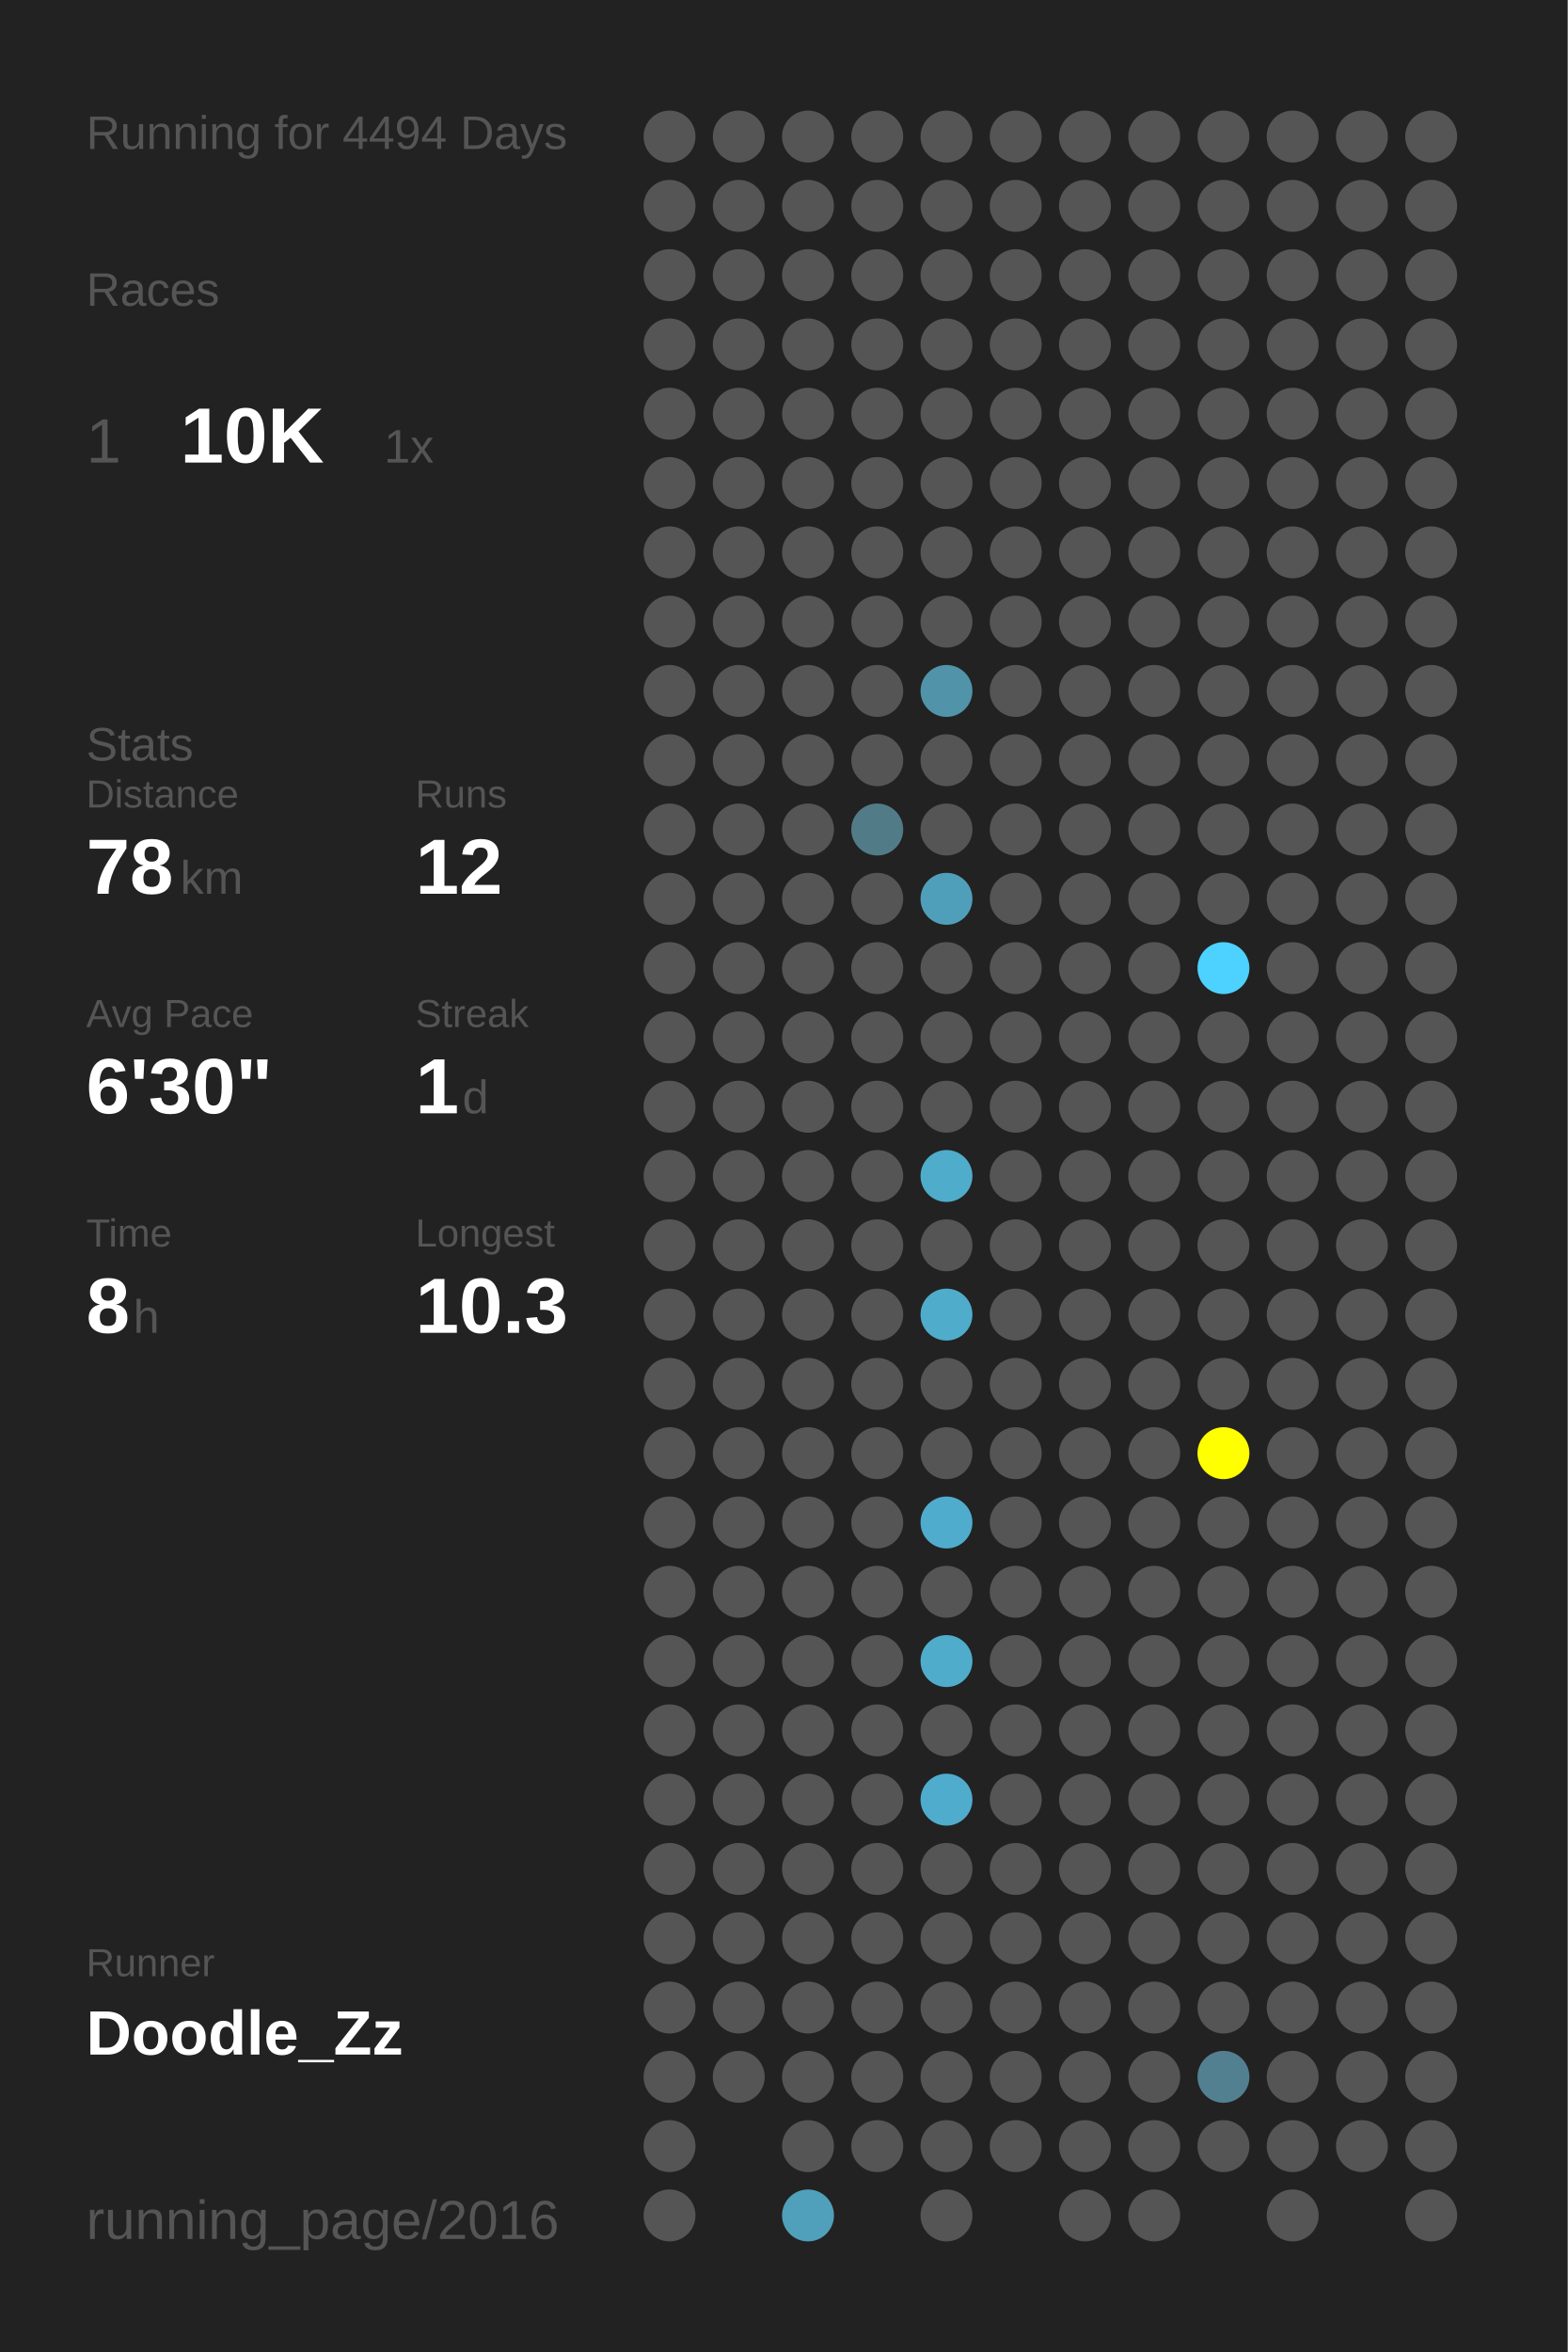
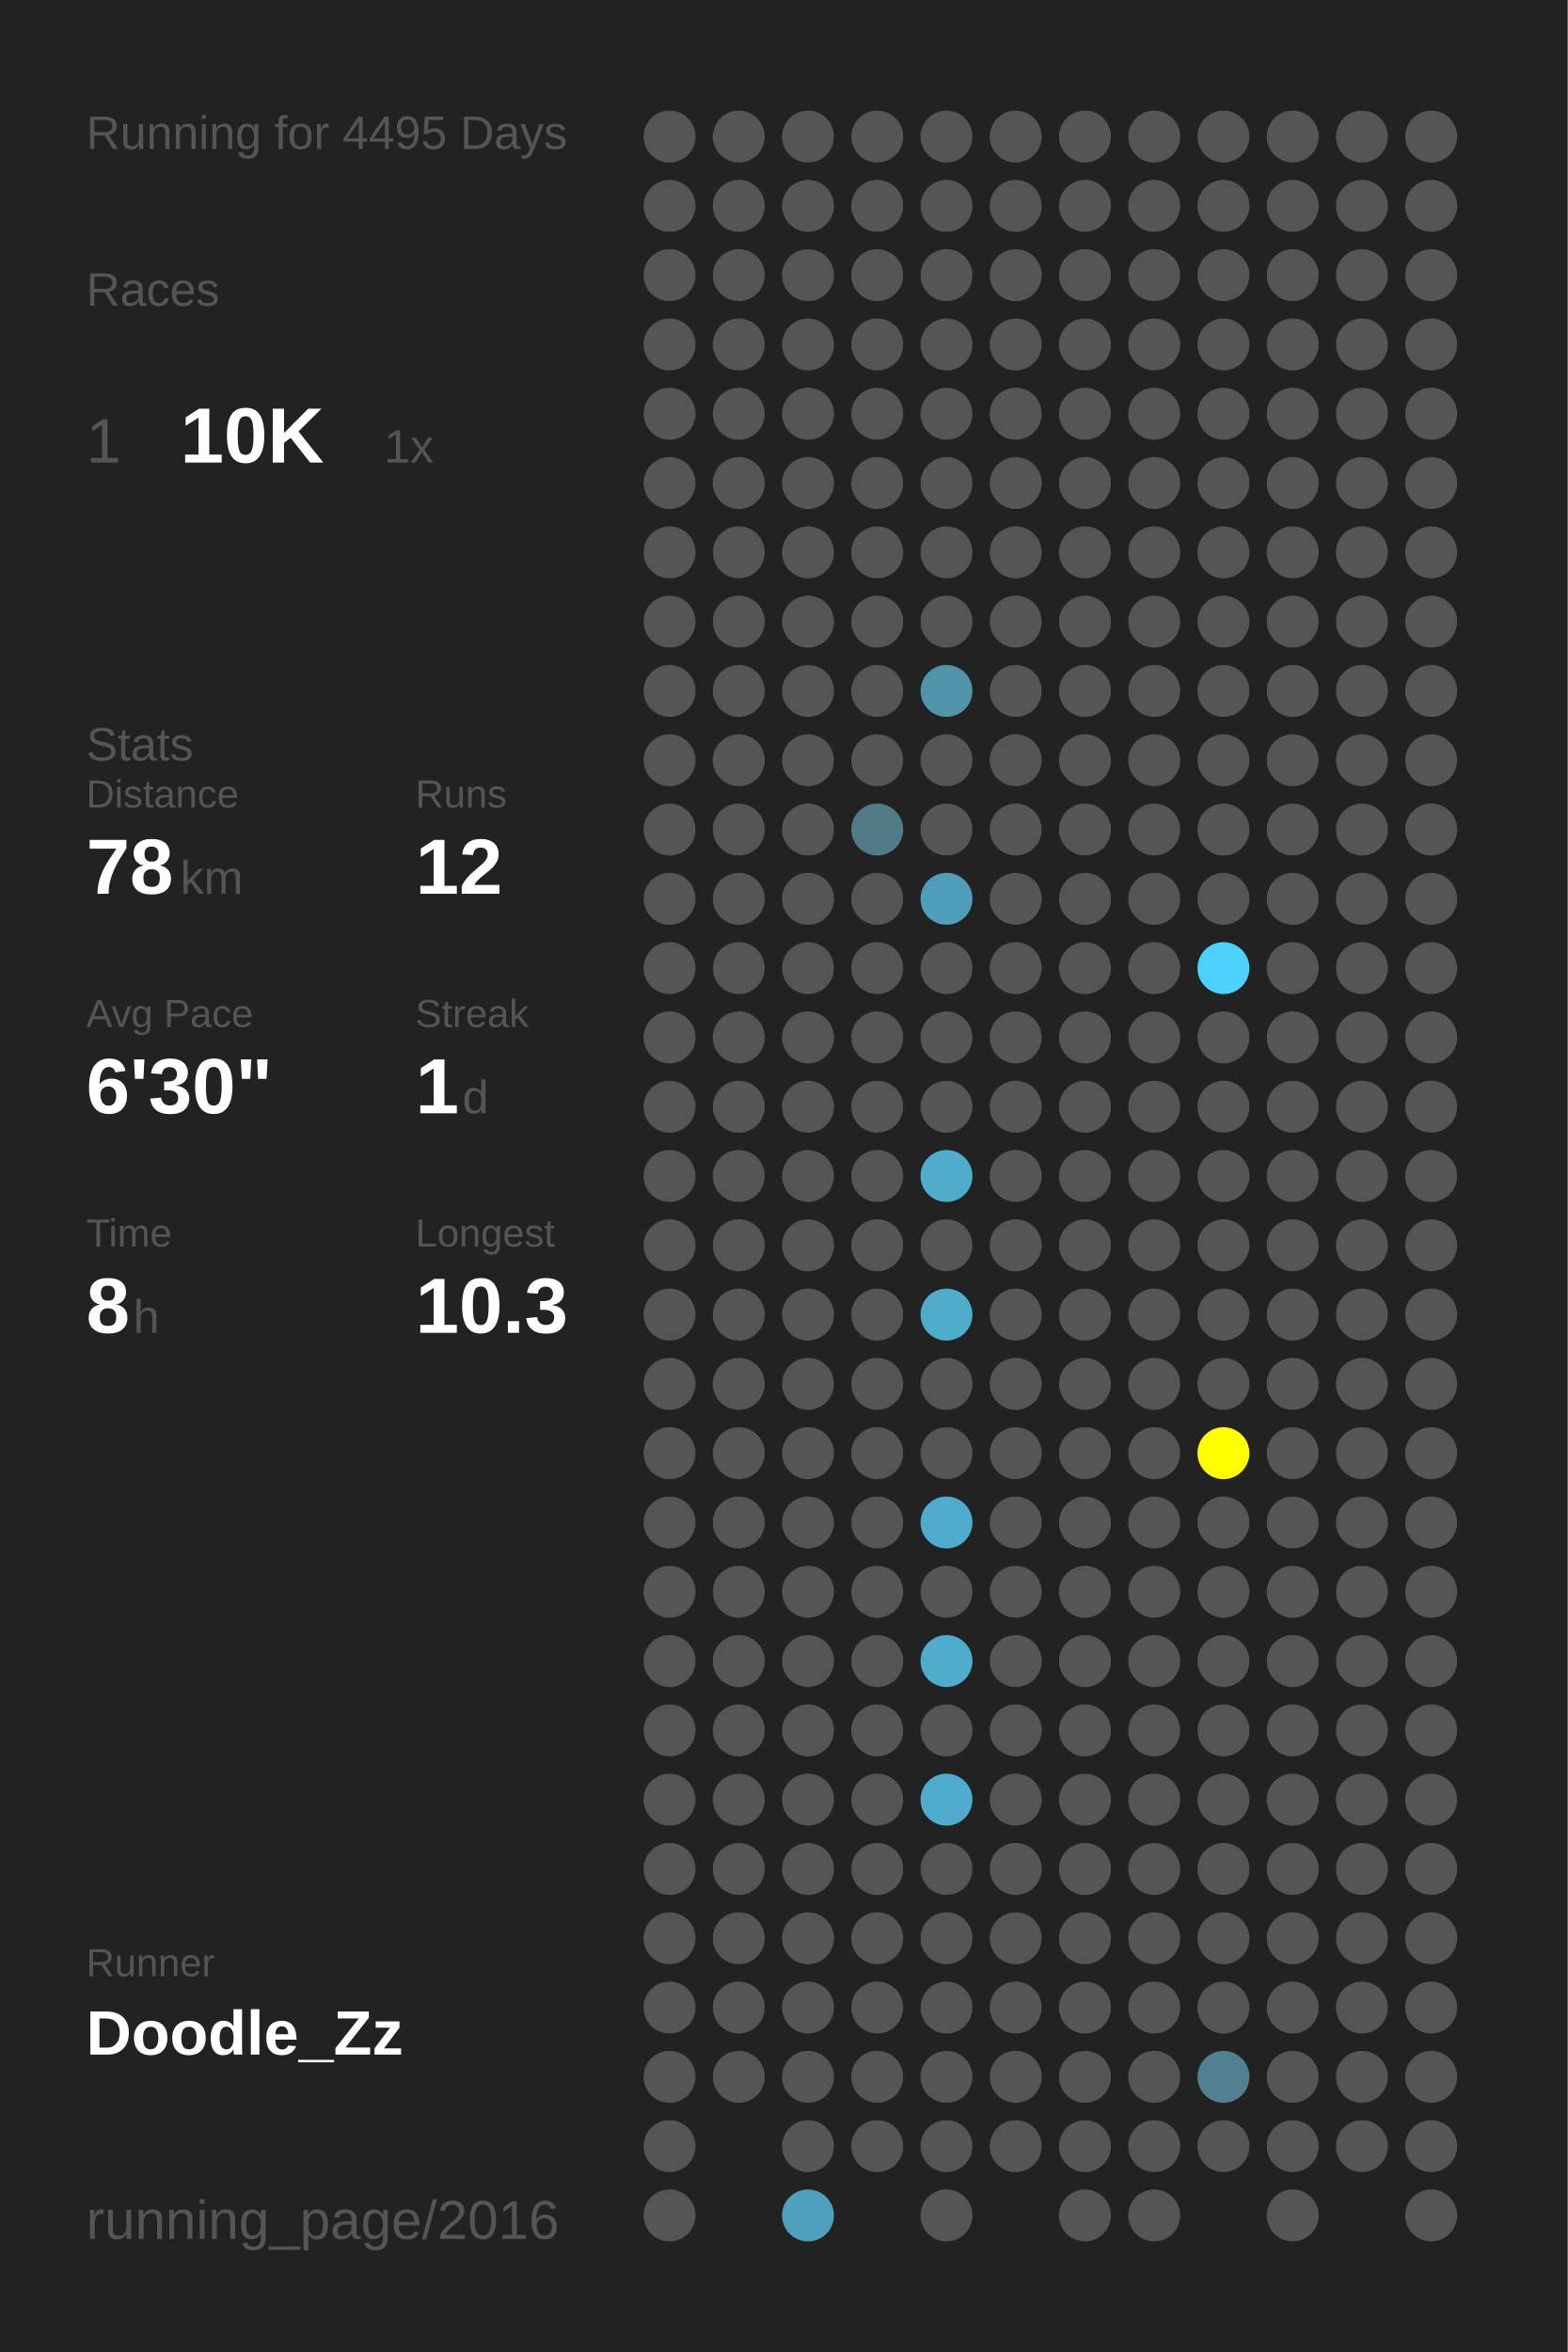
<svg xmlns="http://www.w3.org/2000/svg" baseProfile="full" height="300mm" version="1.1" viewBox="0,0,200,300" width="200mm">
  <defs />
  <rect fill="#222222" height="300" width="200" x="0" y="0" />
-   <text fill="#555555" style="font-size:6px; font-family:Arial;" x="11" y="19">Running for 4494 Days</text>
+   <text fill="#555555" style="font-size:6px; font-family:Arial;" x="11" y="19">Running for 4495 Days</text>
  <text fill="#555555" style="font-size:6px; font-family:Arial;" x="11" y="39">Races</text>
  <text fill="#555555" style="font-size:8px; font-family:Arial;" x="11" y="59">1</text>
  <text fill="#FFFFFF" style="font-size:10px; font-family:Arial; font-weight:bold;" x="23" y="59">10K</text>
  <text fill="#555555" style="font-size:6px; font-family:Arial;" x="49" y="59">1x</text>
  <text fill="#555555" style="font-size:6px; font-family:Arial;" x="11" y="97">Stats</text>
  <text fill="#555555" style="font-size:5px; font-family:Arial;" x="11" y="103">Distance</text>
  <text fill="#FFFFFF" style="font-size:10px; font-family:Arial; font-weight:bold;" x="11" y="114">78</text>
  <text fill="#555555" style="font-size:6px; font-family:Arial;" x="23" y="114">km</text>
  <text fill="#555555" style="font-size:5px; font-family:Arial;" x="53" y="103">Runs</text>
  <text fill="#FFFFFF" style="font-size:10px; font-family:Arial; font-weight:bold;" x="53" y="114">12</text>
  <text fill="#555555" style="font-size:5px; font-family:Arial;" x="11" y="131">Avg Pace</text>
  <text fill="#FFFFFF" style="font-size:10px; font-family:Arial; font-weight:bold;" x="11" y="142">6'30"</text>
  <text fill="#555555" style="font-size:5px; font-family:Arial;" x="53" y="131">Streak</text>
  <text fill="#FFFFFF" style="font-size:10px; font-family:Arial; font-weight:bold;" x="53" y="142">1</text>
  <text fill="#555555" style="font-size:6px; font-family:Arial;" x="59" y="142">d</text>
  <text fill="#555555" style="font-size:5px; font-family:Arial;" x="11" y="159">Time</text>
  <text fill="#FFFFFF" style="font-size:10px; font-family:Arial; font-weight:bold;" x="11" y="170">8</text>
  <text fill="#555555" style="font-size:6px; font-family:Arial;" x="17" y="170">h</text>
  <text fill="#555555" style="font-size:5px; font-family:Arial;" x="53" y="159">Longest</text>
  <text fill="#FFFFFF" style="font-size:10px; font-family:Arial; font-weight:bold;" x="53" y="170">10.3</text>
  <text fill="#555555" style="font-size:5px; font-family:Arial;" x="11" y="252.065">Runner</text>
  <text fill="#FFFFFF" style="font-size:8px; font-family:Arial; font-weight:bold;" x="11" y="262.065">Doodle_Zz</text>
  <text fill="#555555" style="font-size:7px; font-family:Arial;" x="11" y="285.581">running_page/2016</text>
  <circle cx="85.417" cy="17.419" fill="#555555" r="3.312" />
  <circle cx="85.417" cy="26.258" fill="#555555" r="3.312" />
  <circle cx="85.417" cy="35.097" fill="#555555" r="3.312" />
  <circle cx="85.417" cy="43.935" fill="#555555" r="3.312" />
  <circle cx="85.417" cy="52.774" fill="#555555" r="3.312" />
  <circle cx="85.417" cy="61.613" fill="#555555" r="3.312" />
  <circle cx="85.417" cy="70.452" fill="#555555" r="3.312" />
  <circle cx="85.417" cy="79.29" fill="#555555" r="3.312" />
  <circle cx="85.417" cy="88.129" fill="#555555" r="3.312" />
  <circle cx="85.417" cy="96.968" fill="#555555" r="3.312" />
  <circle cx="85.417" cy="105.806" fill="#555555" r="3.312" />
  <circle cx="85.417" cy="114.645" fill="#555555" r="3.312" />
  <circle cx="85.417" cy="123.484" fill="#555555" r="3.312" />
  <circle cx="85.417" cy="132.323" fill="#555555" r="3.312" />
  <circle cx="85.417" cy="141.161" fill="#555555" r="3.312" />
  <circle cx="85.417" cy="150" fill="#555555" r="3.312" />
  <circle cx="85.417" cy="158.839" fill="#555555" r="3.312" />
  <circle cx="85.417" cy="167.677" fill="#555555" r="3.312" />
  <circle cx="85.417" cy="176.516" fill="#555555" r="3.312" />
  <circle cx="85.417" cy="185.355" fill="#555555" r="3.312" />
  <circle cx="85.417" cy="194.194" fill="#555555" r="3.312" />
  <circle cx="85.417" cy="203.032" fill="#555555" r="3.312" />
  <circle cx="85.417" cy="211.871" fill="#555555" r="3.312" />
  <circle cx="85.417" cy="220.71" fill="#555555" r="3.312" />
  <circle cx="85.417" cy="229.548" fill="#555555" r="3.312" />
  <circle cx="85.417" cy="238.387" fill="#555555" r="3.312" />
  <circle cx="85.417" cy="247.226" fill="#555555" r="3.312" />
  <circle cx="85.417" cy="256.065" fill="#555555" r="3.312" />
  <circle cx="85.417" cy="264.903" fill="#555555" r="3.312" />
  <circle cx="85.417" cy="273.742" fill="#555555" r="3.312" />
  <circle cx="85.417" cy="282.581" fill="#555555" r="3.312" />
  <circle cx="94.25" cy="17.419" fill="#555555" r="3.312" />
  <circle cx="94.25" cy="26.258" fill="#555555" r="3.312" />
  <circle cx="94.25" cy="35.097" fill="#555555" r="3.312" />
  <circle cx="94.25" cy="43.935" fill="#555555" r="3.312" />
  <circle cx="94.25" cy="52.774" fill="#555555" r="3.312" />
  <circle cx="94.25" cy="61.613" fill="#555555" r="3.312" />
  <circle cx="94.25" cy="70.452" fill="#555555" r="3.312" />
  <circle cx="94.25" cy="79.29" fill="#555555" r="3.312" />
  <circle cx="94.25" cy="88.129" fill="#555555" r="3.312" />
  <circle cx="94.25" cy="96.968" fill="#555555" r="3.312" />
  <circle cx="94.25" cy="105.806" fill="#555555" r="3.312" />
  <circle cx="94.25" cy="114.645" fill="#555555" r="3.312" />
  <circle cx="94.25" cy="123.484" fill="#555555" r="3.312" />
  <circle cx="94.25" cy="132.323" fill="#555555" r="3.312" />
  <circle cx="94.25" cy="141.161" fill="#555555" r="3.312" />
  <circle cx="94.25" cy="150" fill="#555555" r="3.312" />
  <circle cx="94.25" cy="158.839" fill="#555555" r="3.312" />
  <circle cx="94.25" cy="167.677" fill="#555555" r="3.312" />
  <circle cx="94.25" cy="176.516" fill="#555555" r="3.312" />
  <circle cx="94.25" cy="185.355" fill="#555555" r="3.312" />
  <circle cx="94.25" cy="194.194" fill="#555555" r="3.312" />
  <circle cx="94.25" cy="203.032" fill="#555555" r="3.312" />
  <circle cx="94.25" cy="211.871" fill="#555555" r="3.312" />
  <circle cx="94.25" cy="220.71" fill="#555555" r="3.312" />
  <circle cx="94.25" cy="229.548" fill="#555555" r="3.312" />
  <circle cx="94.25" cy="238.387" fill="#555555" r="3.312" />
  <circle cx="94.25" cy="247.226" fill="#555555" r="3.312" />
  <circle cx="94.25" cy="256.065" fill="#555555" r="3.312" />
  <circle cx="94.25" cy="264.903" fill="#555555" r="3.312" />
  <circle cx="103.083" cy="17.419" fill="#555555" r="3.312" />
  <circle cx="103.083" cy="26.258" fill="#555555" r="3.312" />
  <circle cx="103.083" cy="35.097" fill="#555555" r="3.312" />
  <circle cx="103.083" cy="43.935" fill="#555555" r="3.312" />
  <circle cx="103.083" cy="52.774" fill="#555555" r="3.312" />
  <circle cx="103.083" cy="61.613" fill="#555555" r="3.312" />
  <circle cx="103.083" cy="70.452" fill="#555555" r="3.312" />
  <circle cx="103.083" cy="79.29" fill="#555555" r="3.312" />
  <circle cx="103.083" cy="88.129" fill="#555555" r="3.312" />
  <circle cx="103.083" cy="96.968" fill="#555555" r="3.312" />
  <circle cx="103.083" cy="105.806" fill="#555555" r="3.312" />
  <circle cx="103.083" cy="114.645" fill="#555555" r="3.312" />
  <circle cx="103.083" cy="123.484" fill="#555555" r="3.312" />
  <circle cx="103.083" cy="132.323" fill="#555555" r="3.312" />
  <circle cx="103.083" cy="141.161" fill="#555555" r="3.312" />
  <circle cx="103.083" cy="150" fill="#555555" r="3.312" />
  <circle cx="103.083" cy="158.839" fill="#555555" r="3.312" />
  <circle cx="103.083" cy="167.677" fill="#555555" r="3.312" />
  <circle cx="103.083" cy="176.516" fill="#555555" r="3.312" />
  <circle cx="103.083" cy="185.355" fill="#555555" r="3.312" />
  <circle cx="103.083" cy="194.194" fill="#555555" r="3.312" />
  <circle cx="103.083" cy="203.032" fill="#555555" r="3.312" />
  <circle cx="103.083" cy="211.871" fill="#555555" r="3.312" />
  <circle cx="103.083" cy="220.71" fill="#555555" r="3.312" />
  <circle cx="103.083" cy="229.548" fill="#555555" r="3.312" />
  <circle cx="103.083" cy="238.387" fill="#555555" r="3.312" />
  <circle cx="103.083" cy="247.226" fill="#555555" r="3.312" />
  <circle cx="103.083" cy="256.065" fill="#555555" r="3.312" />
  <circle cx="103.083" cy="264.903" fill="#555555" r="3.312" />
  <circle cx="103.083" cy="273.742" fill="#555555" r="3.312" />
  <circle cx="103.083" cy="282.581" fill="#50a0bb" r="3.312" />
  <circle cx="111.917" cy="17.419" fill="#555555" r="3.312" />
  <circle cx="111.917" cy="26.258" fill="#555555" r="3.312" />
  <circle cx="111.917" cy="35.097" fill="#555555" r="3.312" />
  <circle cx="111.917" cy="43.935" fill="#555555" r="3.312" />
  <circle cx="111.917" cy="52.774" fill="#555555" r="3.312" />
  <circle cx="111.917" cy="61.613" fill="#555555" r="3.312" />
  <circle cx="111.917" cy="70.452" fill="#555555" r="3.312" />
  <circle cx="111.917" cy="79.29" fill="#555555" r="3.312" />
  <circle cx="111.917" cy="88.129" fill="#555555" r="3.312" />
  <circle cx="111.917" cy="96.968" fill="#555555" r="3.312" />
  <circle cx="111.917" cy="105.806" fill="#527b88" r="3.312" />
  <circle cx="111.917" cy="114.645" fill="#555555" r="3.312" />
  <circle cx="111.917" cy="123.484" fill="#555555" r="3.312" />
  <circle cx="111.917" cy="132.323" fill="#555555" r="3.312" />
  <circle cx="111.917" cy="141.161" fill="#555555" r="3.312" />
  <circle cx="111.917" cy="150" fill="#555555" r="3.312" />
  <circle cx="111.917" cy="158.839" fill="#555555" r="3.312" />
  <circle cx="111.917" cy="167.677" fill="#555555" r="3.312" />
  <circle cx="111.917" cy="176.516" fill="#555555" r="3.312" />
  <circle cx="111.917" cy="185.355" fill="#555555" r="3.312" />
  <circle cx="111.917" cy="194.194" fill="#555555" r="3.312" />
  <circle cx="111.917" cy="203.032" fill="#555555" r="3.312" />
  <circle cx="111.917" cy="211.871" fill="#555555" r="3.312" />
  <circle cx="111.917" cy="220.71" fill="#555555" r="3.312" />
  <circle cx="111.917" cy="229.548" fill="#555555" r="3.312" />
  <circle cx="111.917" cy="238.387" fill="#555555" r="3.312" />
  <circle cx="111.917" cy="247.226" fill="#555555" r="3.312" />
  <circle cx="111.917" cy="256.065" fill="#555555" r="3.312" />
  <circle cx="111.917" cy="264.903" fill="#555555" r="3.312" />
  <circle cx="111.917" cy="273.742" fill="#555555" r="3.312" />
  <circle cx="120.75" cy="17.419" fill="#555555" r="3.312" />
  <circle cx="120.75" cy="26.258" fill="#555555" r="3.312" />
  <circle cx="120.75" cy="35.097" fill="#555555" r="3.312" />
  <circle cx="120.75" cy="43.935" fill="#555555" r="3.312" />
  <circle cx="120.75" cy="52.774" fill="#555555" r="3.312" />
  <circle cx="120.75" cy="61.613" fill="#555555" r="3.312" />
  <circle cx="120.75" cy="70.452" fill="#555555" r="3.312" />
  <circle cx="120.75" cy="79.29" fill="#555555" r="3.312" />
  <circle cx="120.75" cy="88.129" fill="#5193a9" r="3.312" />
  <circle cx="120.75" cy="96.968" fill="#555555" r="3.312" />
  <circle cx="120.75" cy="105.806" fill="#555555" r="3.312" />
  <circle cx="120.75" cy="114.645" fill="#509fba" r="3.312" />
  <circle cx="120.75" cy="123.484" fill="#555555" r="3.312" />
  <circle cx="120.75" cy="132.323" fill="#555555" r="3.312" />
  <circle cx="120.75" cy="141.161" fill="#555555" r="3.312" />
  <circle cx="120.75" cy="150" fill="#4faccb" r="3.312" />
  <circle cx="120.75" cy="158.839" fill="#555555" r="3.312" />
  <circle cx="120.75" cy="167.677" fill="#4faccb" r="3.312" />
  <circle cx="120.75" cy="176.516" fill="#555555" r="3.312" />
  <circle cx="120.75" cy="185.355" fill="#555555" r="3.312" />
  <circle cx="120.75" cy="194.194" fill="#4faccc" r="3.312" />
  <circle cx="120.75" cy="203.032" fill="#555555" r="3.312" />
  <circle cx="120.75" cy="211.871" fill="#4faccb" r="3.312" />
  <circle cx="120.75" cy="220.71" fill="#555555" r="3.312" />
  <circle cx="120.75" cy="229.548" fill="#4faccc" r="3.312" />
  <circle cx="120.75" cy="238.387" fill="#555555" r="3.312" />
  <circle cx="120.75" cy="247.226" fill="#555555" r="3.312" />
  <circle cx="120.75" cy="256.065" fill="#555555" r="3.312" />
  <circle cx="120.75" cy="264.903" fill="#555555" r="3.312" />
  <circle cx="120.75" cy="273.742" fill="#555555" r="3.312" />
  <circle cx="120.75" cy="282.581" fill="#555555" r="3.312" />
  <circle cx="129.583" cy="17.419" fill="#555555" r="3.312" />
  <circle cx="129.583" cy="26.258" fill="#555555" r="3.312" />
  <circle cx="129.583" cy="35.097" fill="#555555" r="3.312" />
  <circle cx="129.583" cy="43.935" fill="#555555" r="3.312" />
  <circle cx="129.583" cy="52.774" fill="#555555" r="3.312" />
  <circle cx="129.583" cy="61.613" fill="#555555" r="3.312" />
  <circle cx="129.583" cy="70.452" fill="#555555" r="3.312" />
  <circle cx="129.583" cy="79.29" fill="#555555" r="3.312" />
  <circle cx="129.583" cy="88.129" fill="#555555" r="3.312" />
  <circle cx="129.583" cy="96.968" fill="#555555" r="3.312" />
  <circle cx="129.583" cy="105.806" fill="#555555" r="3.312" />
  <circle cx="129.583" cy="114.645" fill="#555555" r="3.312" />
  <circle cx="129.583" cy="123.484" fill="#555555" r="3.312" />
  <circle cx="129.583" cy="132.323" fill="#555555" r="3.312" />
  <circle cx="129.583" cy="141.161" fill="#555555" r="3.312" />
  <circle cx="129.583" cy="150" fill="#555555" r="3.312" />
  <circle cx="129.583" cy="158.839" fill="#555555" r="3.312" />
  <circle cx="129.583" cy="167.677" fill="#555555" r="3.312" />
  <circle cx="129.583" cy="176.516" fill="#555555" r="3.312" />
  <circle cx="129.583" cy="185.355" fill="#555555" r="3.312" />
  <circle cx="129.583" cy="194.194" fill="#555555" r="3.312" />
  <circle cx="129.583" cy="203.032" fill="#555555" r="3.312" />
  <circle cx="129.583" cy="211.871" fill="#555555" r="3.312" />
  <circle cx="129.583" cy="220.71" fill="#555555" r="3.312" />
  <circle cx="129.583" cy="229.548" fill="#555555" r="3.312" />
  <circle cx="129.583" cy="238.387" fill="#555555" r="3.312" />
  <circle cx="129.583" cy="247.226" fill="#555555" r="3.312" />
  <circle cx="129.583" cy="256.065" fill="#555555" r="3.312" />
  <circle cx="129.583" cy="264.903" fill="#555555" r="3.312" />
  <circle cx="129.583" cy="273.742" fill="#555555" r="3.312" />
  <circle cx="138.417" cy="17.419" fill="#555555" r="3.312" />
  <circle cx="138.417" cy="26.258" fill="#555555" r="3.312" />
  <circle cx="138.417" cy="35.097" fill="#555555" r="3.312" />
  <circle cx="138.417" cy="43.935" fill="#555555" r="3.312" />
  <circle cx="138.417" cy="52.774" fill="#555555" r="3.312" />
  <circle cx="138.417" cy="61.613" fill="#555555" r="3.312" />
  <circle cx="138.417" cy="70.452" fill="#555555" r="3.312" />
  <circle cx="138.417" cy="79.29" fill="#555555" r="3.312" />
  <circle cx="138.417" cy="88.129" fill="#555555" r="3.312" />
  <circle cx="138.417" cy="96.968" fill="#555555" r="3.312" />
  <circle cx="138.417" cy="105.806" fill="#555555" r="3.312" />
  <circle cx="138.417" cy="114.645" fill="#555555" r="3.312" />
  <circle cx="138.417" cy="123.484" fill="#555555" r="3.312" />
  <circle cx="138.417" cy="132.323" fill="#555555" r="3.312" />
  <circle cx="138.417" cy="141.161" fill="#555555" r="3.312" />
  <circle cx="138.417" cy="150" fill="#555555" r="3.312" />
  <circle cx="138.417" cy="158.839" fill="#555555" r="3.312" />
  <circle cx="138.417" cy="167.677" fill="#555555" r="3.312" />
  <circle cx="138.417" cy="176.516" fill="#555555" r="3.312" />
  <circle cx="138.417" cy="185.355" fill="#555555" r="3.312" />
  <circle cx="138.417" cy="194.194" fill="#555555" r="3.312" />
  <circle cx="138.417" cy="203.032" fill="#555555" r="3.312" />
  <circle cx="138.417" cy="211.871" fill="#555555" r="3.312" />
  <circle cx="138.417" cy="220.71" fill="#555555" r="3.312" />
  <circle cx="138.417" cy="229.548" fill="#555555" r="3.312" />
  <circle cx="138.417" cy="238.387" fill="#555555" r="3.312" />
  <circle cx="138.417" cy="247.226" fill="#555555" r="3.312" />
  <circle cx="138.417" cy="256.065" fill="#555555" r="3.312" />
  <circle cx="138.417" cy="264.903" fill="#555555" r="3.312" />
  <circle cx="138.417" cy="273.742" fill="#555555" r="3.312" />
  <circle cx="138.417" cy="282.581" fill="#555555" r="3.312" />
  <circle cx="147.25" cy="17.419" fill="#555555" r="3.312" />
  <circle cx="147.25" cy="26.258" fill="#555555" r="3.312" />
  <circle cx="147.25" cy="35.097" fill="#555555" r="3.312" />
  <circle cx="147.25" cy="43.935" fill="#555555" r="3.312" />
  <circle cx="147.25" cy="52.774" fill="#555555" r="3.312" />
  <circle cx="147.25" cy="61.613" fill="#555555" r="3.312" />
  <circle cx="147.25" cy="70.452" fill="#555555" r="3.312" />
  <circle cx="147.25" cy="79.29" fill="#555555" r="3.312" />
  <circle cx="147.25" cy="88.129" fill="#555555" r="3.312" />
  <circle cx="147.25" cy="96.968" fill="#555555" r="3.312" />
  <circle cx="147.25" cy="105.806" fill="#555555" r="3.312" />
  <circle cx="147.25" cy="114.645" fill="#555555" r="3.312" />
  <circle cx="147.25" cy="123.484" fill="#555555" r="3.312" />
  <circle cx="147.25" cy="132.323" fill="#555555" r="3.312" />
  <circle cx="147.25" cy="141.161" fill="#555555" r="3.312" />
  <circle cx="147.25" cy="150" fill="#555555" r="3.312" />
  <circle cx="147.25" cy="158.839" fill="#555555" r="3.312" />
  <circle cx="147.25" cy="167.677" fill="#555555" r="3.312" />
  <circle cx="147.25" cy="176.516" fill="#555555" r="3.312" />
  <circle cx="147.25" cy="185.355" fill="#555555" r="3.312" />
  <circle cx="147.25" cy="194.194" fill="#555555" r="3.312" />
  <circle cx="147.25" cy="203.032" fill="#555555" r="3.312" />
  <circle cx="147.25" cy="211.871" fill="#555555" r="3.312" />
  <circle cx="147.25" cy="220.71" fill="#555555" r="3.312" />
  <circle cx="147.25" cy="229.548" fill="#555555" r="3.312" />
  <circle cx="147.25" cy="238.387" fill="#555555" r="3.312" />
  <circle cx="147.25" cy="247.226" fill="#555555" r="3.312" />
  <circle cx="147.25" cy="256.065" fill="#555555" r="3.312" />
  <circle cx="147.25" cy="264.903" fill="#555555" r="3.312" />
  <circle cx="147.25" cy="273.742" fill="#555555" r="3.312" />
  <circle cx="147.25" cy="282.581" fill="#555555" r="3.312" />
  <circle cx="156.083" cy="17.419" fill="#555555" r="3.312" />
  <circle cx="156.083" cy="26.258" fill="#555555" r="3.312" />
  <circle cx="156.083" cy="35.097" fill="#555555" r="3.312" />
  <circle cx="156.083" cy="43.935" fill="#555555" r="3.312" />
  <circle cx="156.083" cy="52.774" fill="#555555" r="3.312" />
  <circle cx="156.083" cy="61.613" fill="#555555" r="3.312" />
  <circle cx="156.083" cy="70.452" fill="#555555" r="3.312" />
  <circle cx="156.083" cy="79.29" fill="#555555" r="3.312" />
  <circle cx="156.083" cy="88.129" fill="#555555" r="3.312" />
  <circle cx="156.083" cy="96.968" fill="#555555" r="3.312" />
  <circle cx="156.083" cy="105.806" fill="#555555" r="3.312" />
  <circle cx="156.083" cy="114.645" fill="#555555" r="3.312" />
  <circle cx="156.083" cy="123.484" fill="#4dd1fe" r="3.312" />
  <circle cx="156.083" cy="132.323" fill="#555555" r="3.312" />
  <circle cx="156.083" cy="141.161" fill="#555555" r="3.312" />
  <circle cx="156.083" cy="150" fill="#555555" r="3.312" />
  <circle cx="156.083" cy="158.839" fill="#555555" r="3.312" />
  <circle cx="156.083" cy="167.677" fill="#555555" r="3.312" />
  <circle cx="156.083" cy="176.516" fill="#555555" r="3.312" />
  <circle cx="156.083" cy="185.355" fill="#FFFF00" r="3.312" />
  <circle cx="156.083" cy="194.194" fill="#555555" r="3.312" />
  <circle cx="156.083" cy="203.032" fill="#555555" r="3.312" />
  <circle cx="156.083" cy="211.871" fill="#555555" r="3.312" />
  <circle cx="156.083" cy="220.71" fill="#555555" r="3.312" />
  <circle cx="156.083" cy="229.548" fill="#555555" r="3.312" />
  <circle cx="156.083" cy="238.387" fill="#555555" r="3.312" />
  <circle cx="156.083" cy="247.226" fill="#555555" r="3.312" />
  <circle cx="156.083" cy="256.065" fill="#555555" r="3.312" />
  <circle cx="156.083" cy="264.903" fill="#528090" r="3.312" />
  <circle cx="156.083" cy="273.742" fill="#555555" r="3.312" />
  <circle cx="164.917" cy="17.419" fill="#555555" r="3.312" />
  <circle cx="164.917" cy="26.258" fill="#555555" r="3.312" />
  <circle cx="164.917" cy="35.097" fill="#555555" r="3.312" />
  <circle cx="164.917" cy="43.935" fill="#555555" r="3.312" />
  <circle cx="164.917" cy="52.774" fill="#555555" r="3.312" />
  <circle cx="164.917" cy="61.613" fill="#555555" r="3.312" />
  <circle cx="164.917" cy="70.452" fill="#555555" r="3.312" />
  <circle cx="164.917" cy="79.29" fill="#555555" r="3.312" />
  <circle cx="164.917" cy="88.129" fill="#555555" r="3.312" />
  <circle cx="164.917" cy="96.968" fill="#555555" r="3.312" />
  <circle cx="164.917" cy="105.806" fill="#555555" r="3.312" />
  <circle cx="164.917" cy="114.645" fill="#555555" r="3.312" />
  <circle cx="164.917" cy="123.484" fill="#555555" r="3.312" />
  <circle cx="164.917" cy="132.323" fill="#555555" r="3.312" />
  <circle cx="164.917" cy="141.161" fill="#555555" r="3.312" />
  <circle cx="164.917" cy="150" fill="#555555" r="3.312" />
  <circle cx="164.917" cy="158.839" fill="#555555" r="3.312" />
  <circle cx="164.917" cy="167.677" fill="#555555" r="3.312" />
  <circle cx="164.917" cy="176.516" fill="#555555" r="3.312" />
  <circle cx="164.917" cy="185.355" fill="#555555" r="3.312" />
  <circle cx="164.917" cy="194.194" fill="#555555" r="3.312" />
  <circle cx="164.917" cy="203.032" fill="#555555" r="3.312" />
  <circle cx="164.917" cy="211.871" fill="#555555" r="3.312" />
  <circle cx="164.917" cy="220.71" fill="#555555" r="3.312" />
  <circle cx="164.917" cy="229.548" fill="#555555" r="3.312" />
  <circle cx="164.917" cy="238.387" fill="#555555" r="3.312" />
  <circle cx="164.917" cy="247.226" fill="#555555" r="3.312" />
  <circle cx="164.917" cy="256.065" fill="#555555" r="3.312" />
  <circle cx="164.917" cy="264.903" fill="#555555" r="3.312" />
  <circle cx="164.917" cy="273.742" fill="#555555" r="3.312" />
  <circle cx="164.917" cy="282.581" fill="#555555" r="3.312" />
  <circle cx="173.75" cy="17.419" fill="#555555" r="3.312" />
  <circle cx="173.75" cy="26.258" fill="#555555" r="3.312" />
  <circle cx="173.75" cy="35.097" fill="#555555" r="3.312" />
  <circle cx="173.75" cy="43.935" fill="#555555" r="3.312" />
  <circle cx="173.75" cy="52.774" fill="#555555" r="3.312" />
  <circle cx="173.75" cy="61.613" fill="#555555" r="3.312" />
  <circle cx="173.75" cy="70.452" fill="#555555" r="3.312" />
  <circle cx="173.75" cy="79.29" fill="#555555" r="3.312" />
  <circle cx="173.75" cy="88.129" fill="#555555" r="3.312" />
  <circle cx="173.75" cy="96.968" fill="#555555" r="3.312" />
  <circle cx="173.75" cy="105.806" fill="#555555" r="3.312" />
  <circle cx="173.75" cy="114.645" fill="#555555" r="3.312" />
  <circle cx="173.75" cy="123.484" fill="#555555" r="3.312" />
  <circle cx="173.75" cy="132.323" fill="#555555" r="3.312" />
  <circle cx="173.75" cy="141.161" fill="#555555" r="3.312" />
  <circle cx="173.75" cy="150" fill="#555555" r="3.312" />
  <circle cx="173.75" cy="158.839" fill="#555555" r="3.312" />
  <circle cx="173.75" cy="167.677" fill="#555555" r="3.312" />
  <circle cx="173.75" cy="176.516" fill="#555555" r="3.312" />
  <circle cx="173.75" cy="185.355" fill="#555555" r="3.312" />
  <circle cx="173.75" cy="194.194" fill="#555555" r="3.312" />
  <circle cx="173.75" cy="203.032" fill="#555555" r="3.312" />
  <circle cx="173.75" cy="211.871" fill="#555555" r="3.312" />
  <circle cx="173.75" cy="220.71" fill="#555555" r="3.312" />
  <circle cx="173.75" cy="229.548" fill="#555555" r="3.312" />
  <circle cx="173.75" cy="238.387" fill="#555555" r="3.312" />
  <circle cx="173.75" cy="247.226" fill="#555555" r="3.312" />
  <circle cx="173.75" cy="256.065" fill="#555555" r="3.312" />
  <circle cx="173.75" cy="264.903" fill="#555555" r="3.312" />
  <circle cx="173.75" cy="273.742" fill="#555555" r="3.312" />
  <circle cx="182.583" cy="17.419" fill="#555555" r="3.312" />
  <circle cx="182.583" cy="26.258" fill="#555555" r="3.312" />
  <circle cx="182.583" cy="35.097" fill="#555555" r="3.312" />
  <circle cx="182.583" cy="43.935" fill="#555555" r="3.312" />
  <circle cx="182.583" cy="52.774" fill="#555555" r="3.312" />
  <circle cx="182.583" cy="61.613" fill="#555555" r="3.312" />
  <circle cx="182.583" cy="70.452" fill="#555555" r="3.312" />
  <circle cx="182.583" cy="79.29" fill="#555555" r="3.312" />
  <circle cx="182.583" cy="88.129" fill="#555555" r="3.312" />
  <circle cx="182.583" cy="96.968" fill="#555555" r="3.312" />
  <circle cx="182.583" cy="105.806" fill="#555555" r="3.312" />
  <circle cx="182.583" cy="114.645" fill="#555555" r="3.312" />
  <circle cx="182.583" cy="123.484" fill="#555555" r="3.312" />
  <circle cx="182.583" cy="132.323" fill="#555555" r="3.312" />
  <circle cx="182.583" cy="141.161" fill="#555555" r="3.312" />
  <circle cx="182.583" cy="150" fill="#555555" r="3.312" />
  <circle cx="182.583" cy="158.839" fill="#555555" r="3.312" />
  <circle cx="182.583" cy="167.677" fill="#555555" r="3.312" />
  <circle cx="182.583" cy="176.516" fill="#555555" r="3.312" />
  <circle cx="182.583" cy="185.355" fill="#555555" r="3.312" />
  <circle cx="182.583" cy="194.194" fill="#555555" r="3.312" />
  <circle cx="182.583" cy="203.032" fill="#555555" r="3.312" />
  <circle cx="182.583" cy="211.871" fill="#555555" r="3.312" />
  <circle cx="182.583" cy="220.71" fill="#555555" r="3.312" />
  <circle cx="182.583" cy="229.548" fill="#555555" r="3.312" />
  <circle cx="182.583" cy="238.387" fill="#555555" r="3.312" />
  <circle cx="182.583" cy="247.226" fill="#555555" r="3.312" />
  <circle cx="182.583" cy="256.065" fill="#555555" r="3.312" />
  <circle cx="182.583" cy="264.903" fill="#555555" r="3.312" />
  <circle cx="182.583" cy="273.742" fill="#555555" r="3.312" />
  <circle cx="182.583" cy="282.581" fill="#555555" r="3.312" />
</svg>
